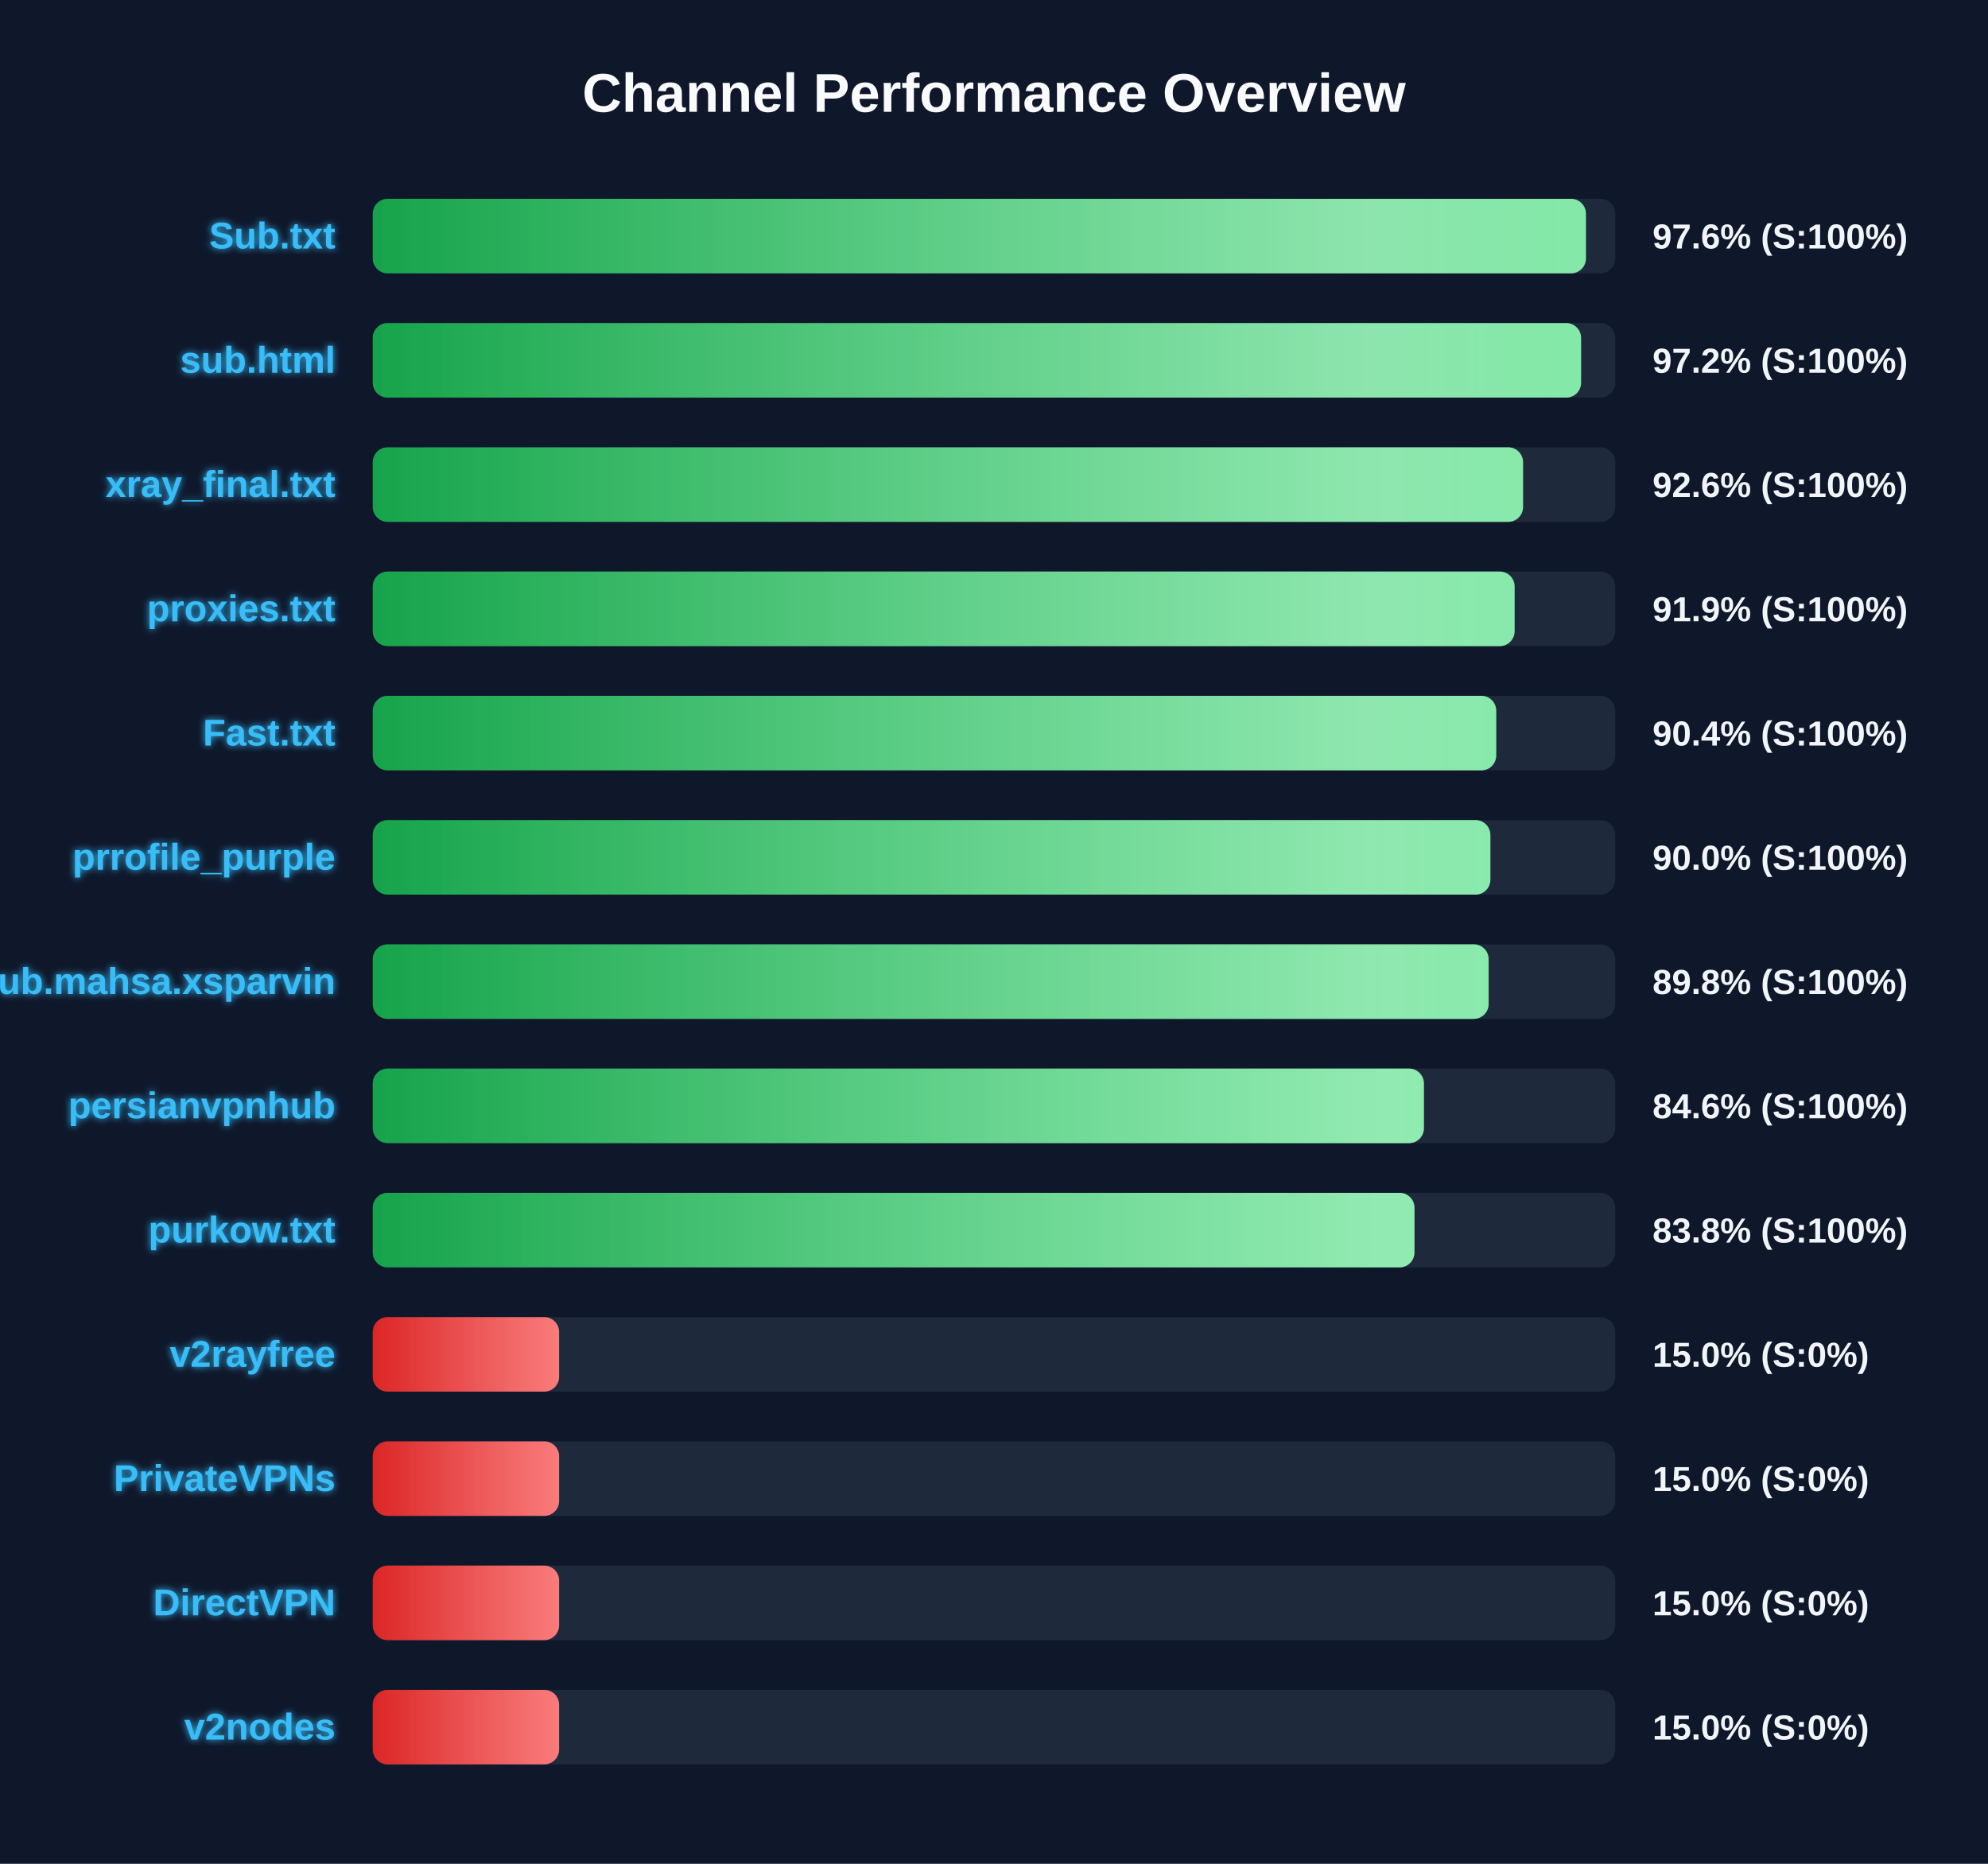
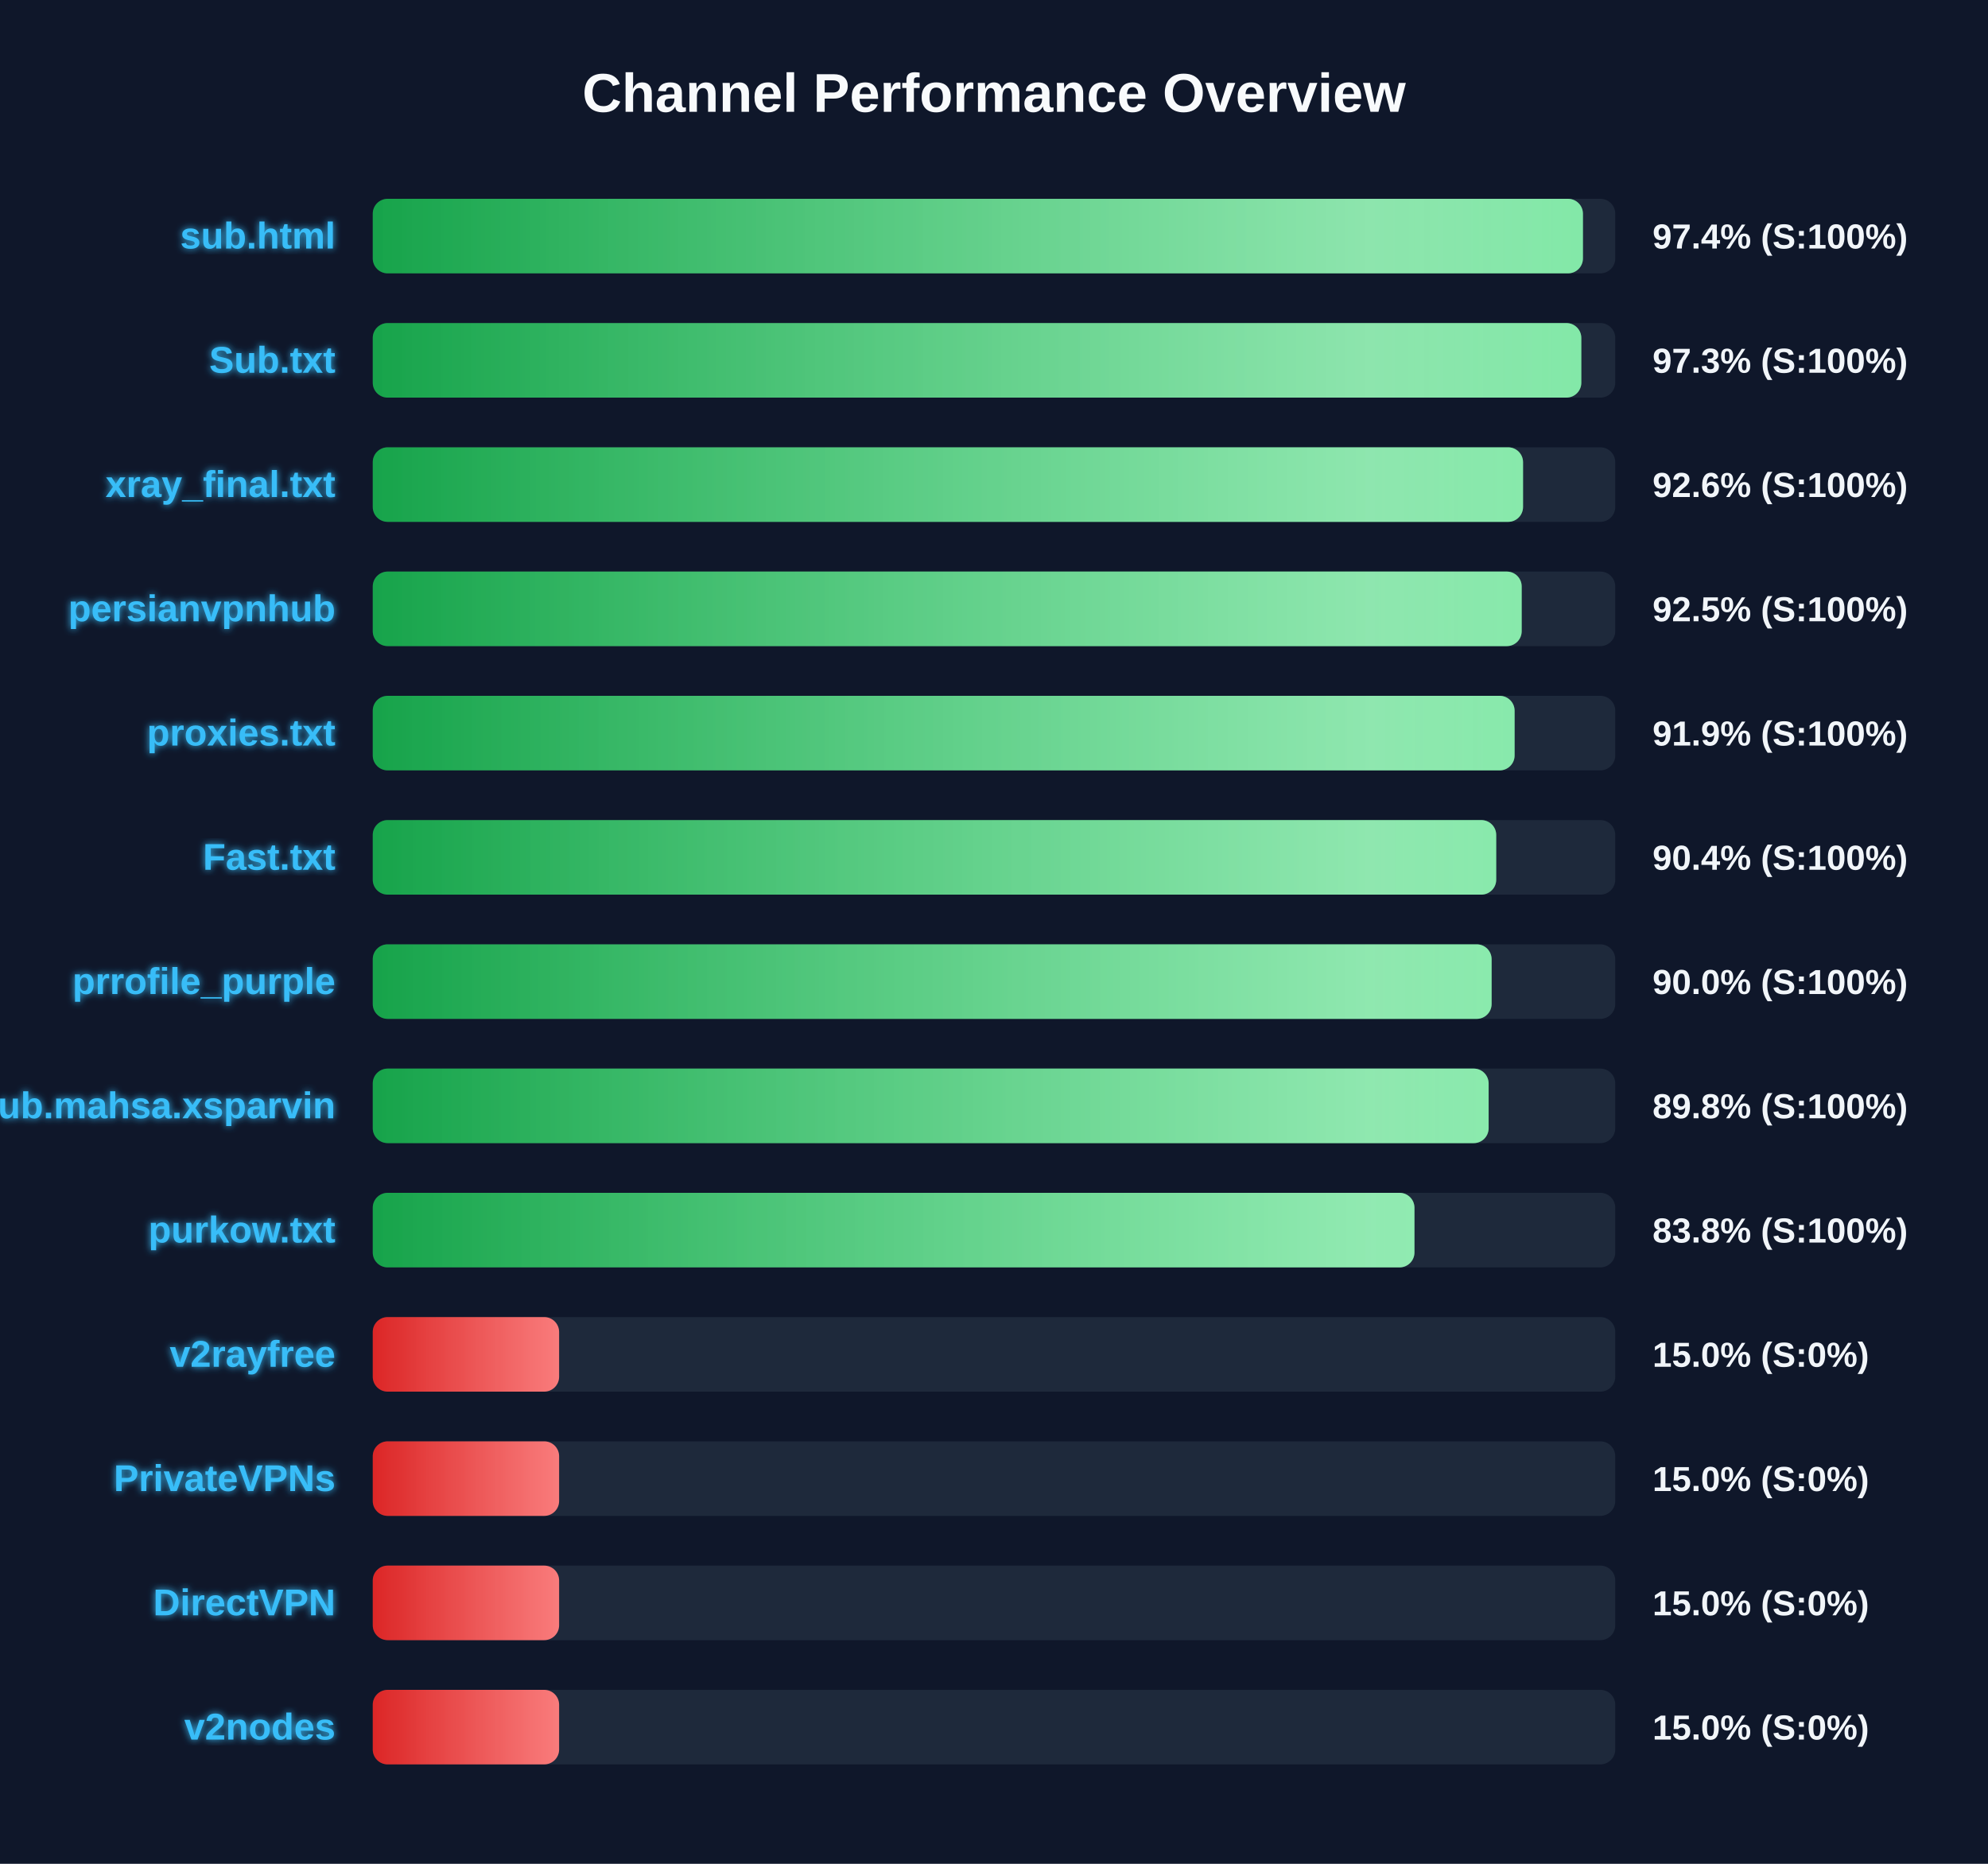
<svg xmlns="http://www.w3.org/2000/svg" width="800" height="750" version="1.1">
  <defs>
    <linearGradient id="grad-green" x1="0%" y1="0%" x2="100%" y2="0%">
      <stop offset="0%" stop-color="#16a34a" />
      <stop offset="100%" stop-color="#4ade80" />
    </linearGradient>
    <linearGradient id="grad-yellow" x1="0%" y1="0%" x2="100%" y2="0%">
      <stop offset="0%" stop-color="#ca8a04" />
      <stop offset="100%" stop-color="#fde047" />
    </linearGradient>
    <linearGradient id="grad-red" x1="0%" y1="0%" x2="100%" y2="0%">
      <stop offset="0%" stop-color="#dc2626" />
      <stop offset="100%" stop-color="#f87171" />
    </linearGradient>
    <linearGradient id="shimmer" x1="0%" y1="0%" x2="100%" y2="0%">
      <stop offset="0%" stop-color="rgba(255,255,255,0)" />
      <stop offset="50%" stop-color="rgba(255,255,255,0.4)" />
      <stop offset="100%" stop-color="rgba(255,255,255,0)" />
    </linearGradient>
    <filter id="glow" x="-20%" y="-20%" width="140%" height="140%">
      <feGaussianBlur stdDeviation="1.5" result="blur" />
      <feComposite in="SourceGraphic" in2="blur" operator="over" />
    </filter>
  </defs>
  <style>
        .bg-rect { fill: #0f172a; }
        .title { font: bold 22px 'Segoe UI', Arial, sans-serif; fill: #f8fafc; }
        .row { font: bold 15px 'Segoe UI', Arial, sans-serif; fill: #38bdf8; filter: url(#glow); }
        .score { font: bold 14px 'Segoe UI', Arial, sans-serif; fill: #f1f5f9; }
        @keyframes shimmer-anim {
            0% { transform: translateX(-100%); }
            100% { transform: translateX(200%); }
        }
        .shimmer-rect {
            animation: shimmer-anim 2.5s infinite linear;
        }
    </style>
  <rect width="100%" height="100%" class="bg-rect" />
  <text x="400" y="45" text-anchor="middle" class="title">Channel Performance Overview</text>
  <rect x="150" y="80" width="500" height="30" fill="#1e293b" rx="6" />
  <clipPath id="clip-0">
-     <rect x="150" y="80" width="488.2" height="30" rx="6" />
+     <rect x="150" y="80" width="487.0" height="30" rx="6" />
  </clipPath>
-   <rect x="150" y="80" width="488.2" height="30" fill="url(#grad-green)" rx="6" />
+   <rect x="150" y="80" width="487.0" height="30" fill="url(#grad-green)" rx="6" />
  <g clip-path="url(#clip-0)">
    <rect x="150" y="80" width="100%" height="30" fill="url(#shimmer)" class="shimmer-rect" />
  </g>
-   <text x="135" y="100" text-anchor="end" class="row">Sub.txt</text>
-   <text x="665" y="100" text-anchor="start" class="score">97.6% (S:100%)</text>
+   <text x="135" y="100" text-anchor="end" class="row">sub.html</text>
+   <text x="665" y="100" text-anchor="start" class="score">97.4% (S:100%)</text>
  <rect x="150" y="130" width="500" height="30" fill="#1e293b" rx="6" />
  <clipPath id="clip-1">
-     <rect x="150" y="130" width="486.25" height="30" rx="6" />
+     <rect x="150" y="130" width="486.35" height="30" rx="6" />
  </clipPath>
-   <rect x="150" y="130" width="486.25" height="30" fill="url(#grad-green)" rx="6" />
+   <rect x="150" y="130" width="486.35" height="30" fill="url(#grad-green)" rx="6" />
  <g clip-path="url(#clip-1)">
    <rect x="150" y="130" width="100%" height="30" fill="url(#shimmer)" class="shimmer-rect" />
  </g>
-   <text x="135" y="150" text-anchor="end" class="row">sub.html</text>
-   <text x="665" y="150" text-anchor="start" class="score">97.2% (S:100%)</text>
+   <text x="135" y="150" text-anchor="end" class="row">Sub.txt</text>
+   <text x="665" y="150" text-anchor="start" class="score">97.3% (S:100%)</text>
  <rect x="150" y="180" width="500" height="30" fill="#1e293b" rx="6" />
  <clipPath id="clip-2">
    <rect x="150" y="180" width="462.9" height="30" rx="6" />
  </clipPath>
  <rect x="150" y="180" width="462.9" height="30" fill="url(#grad-green)" rx="6" />
  <g clip-path="url(#clip-2)">
    <rect x="150" y="180" width="100%" height="30" fill="url(#shimmer)" class="shimmer-rect" />
  </g>
  <text x="135" y="200" text-anchor="end" class="row">xray_final.txt</text>
  <text x="665" y="200" text-anchor="start" class="score">92.6% (S:100%)</text>
  <rect x="150" y="230" width="500" height="30" fill="#1e293b" rx="6" />
  <clipPath id="clip-3">
-     <rect x="150" y="230" width="459.5" height="30" rx="6" />
+     <rect x="150" y="230" width="462.35" height="30" rx="6" />
  </clipPath>
-   <rect x="150" y="230" width="459.5" height="30" fill="url(#grad-green)" rx="6" />
+   <rect x="150" y="230" width="462.35" height="30" fill="url(#grad-green)" rx="6" />
  <g clip-path="url(#clip-3)">
    <rect x="150" y="230" width="100%" height="30" fill="url(#shimmer)" class="shimmer-rect" />
  </g>
-   <text x="135" y="250" text-anchor="end" class="row">proxies.txt</text>
-   <text x="665" y="250" text-anchor="start" class="score">91.9% (S:100%)</text>
+   <text x="135" y="250" text-anchor="end" class="row">persianvpnhub</text>
+   <text x="665" y="250" text-anchor="start" class="score">92.5% (S:100%)</text>
  <rect x="150" y="280" width="500" height="30" fill="#1e293b" rx="6" />
  <clipPath id="clip-4">
-     <rect x="150" y="280" width="452.1" height="30" rx="6" />
+     <rect x="150" y="280" width="459.5" height="30" rx="6" />
  </clipPath>
-   <rect x="150" y="280" width="452.1" height="30" fill="url(#grad-green)" rx="6" />
+   <rect x="150" y="280" width="459.5" height="30" fill="url(#grad-green)" rx="6" />
  <g clip-path="url(#clip-4)">
    <rect x="150" y="280" width="100%" height="30" fill="url(#shimmer)" class="shimmer-rect" />
  </g>
-   <text x="135" y="300" text-anchor="end" class="row">Fast.txt</text>
-   <text x="665" y="300" text-anchor="start" class="score">90.4% (S:100%)</text>
+   <text x="135" y="300" text-anchor="end" class="row">proxies.txt</text>
+   <text x="665" y="300" text-anchor="start" class="score">91.9% (S:100%)</text>
  <rect x="150" y="330" width="500" height="30" fill="#1e293b" rx="6" />
  <clipPath id="clip-5">
-     <rect x="150" y="330" width="449.75" height="30" rx="6" />
+     <rect x="150" y="330" width="452.1" height="30" rx="6" />
  </clipPath>
-   <rect x="150" y="330" width="449.75" height="30" fill="url(#grad-green)" rx="6" />
+   <rect x="150" y="330" width="452.1" height="30" fill="url(#grad-green)" rx="6" />
  <g clip-path="url(#clip-5)">
    <rect x="150" y="330" width="100%" height="30" fill="url(#shimmer)" class="shimmer-rect" />
  </g>
-   <text x="135" y="350" text-anchor="end" class="row">prrofile_purple</text>
-   <text x="665" y="350" text-anchor="start" class="score">90.0% (S:100%)</text>
+   <text x="135" y="350" text-anchor="end" class="row">Fast.txt</text>
+   <text x="665" y="350" text-anchor="start" class="score">90.4% (S:100%)</text>
  <rect x="150" y="380" width="500" height="30" fill="#1e293b" rx="6" />
  <clipPath id="clip-6">
-     <rect x="150" y="380" width="449.05" height="30" rx="6" />
+     <rect x="150" y="380" width="450.25" height="30" rx="6" />
  </clipPath>
-   <rect x="150" y="380" width="449.05" height="30" fill="url(#grad-green)" rx="6" />
+   <rect x="150" y="380" width="450.25" height="30" fill="url(#grad-green)" rx="6" />
  <g clip-path="url(#clip-6)">
    <rect x="150" y="380" width="100%" height="30" fill="url(#shimmer)" class="shimmer-rect" />
  </g>
-   <text x="135" y="400" text-anchor="end" class="row">Sub.mahsa.xsparvin</text>
-   <text x="665" y="400" text-anchor="start" class="score">89.8% (S:100%)</text>
+   <text x="135" y="400" text-anchor="end" class="row">prrofile_purple</text>
+   <text x="665" y="400" text-anchor="start" class="score">90.0% (S:100%)</text>
  <rect x="150" y="430" width="500" height="30" fill="#1e293b" rx="6" />
  <clipPath id="clip-7">
-     <rect x="150" y="430" width="423.0" height="30" rx="6" />
+     <rect x="150" y="430" width="449.05" height="30" rx="6" />
  </clipPath>
-   <rect x="150" y="430" width="423.0" height="30" fill="url(#grad-green)" rx="6" />
+   <rect x="150" y="430" width="449.05" height="30" fill="url(#grad-green)" rx="6" />
  <g clip-path="url(#clip-7)">
    <rect x="150" y="430" width="100%" height="30" fill="url(#shimmer)" class="shimmer-rect" />
  </g>
-   <text x="135" y="450" text-anchor="end" class="row">persianvpnhub</text>
-   <text x="665" y="450" text-anchor="start" class="score">84.6% (S:100%)</text>
+   <text x="135" y="450" text-anchor="end" class="row">Sub.mahsa.xsparvin</text>
+   <text x="665" y="450" text-anchor="start" class="score">89.8% (S:100%)</text>
  <rect x="150" y="480" width="500" height="30" fill="#1e293b" rx="6" />
  <clipPath id="clip-8">
    <rect x="150" y="480" width="419.2" height="30" rx="6" />
  </clipPath>
  <rect x="150" y="480" width="419.2" height="30" fill="url(#grad-green)" rx="6" />
  <g clip-path="url(#clip-8)">
    <rect x="150" y="480" width="100%" height="30" fill="url(#shimmer)" class="shimmer-rect" />
  </g>
  <text x="135" y="500" text-anchor="end" class="row">purkow.txt</text>
  <text x="665" y="500" text-anchor="start" class="score">83.8% (S:100%)</text>
  <rect x="150" y="530" width="500" height="30" fill="#1e293b" rx="6" />
  <clipPath id="clip-9">
    <rect x="150" y="530" width="75.0" height="30" rx="6" />
  </clipPath>
  <rect x="150" y="530" width="75.0" height="30" fill="url(#grad-red)" rx="6" />
  <g clip-path="url(#clip-9)">
    <rect x="150" y="530" width="100%" height="30" fill="url(#shimmer)" class="shimmer-rect" />
  </g>
  <text x="135" y="550" text-anchor="end" class="row">v2rayfree</text>
  <text x="665" y="550" text-anchor="start" class="score">15.0% (S:0%)</text>
  <rect x="150" y="580" width="500" height="30" fill="#1e293b" rx="6" />
  <clipPath id="clip-10">
    <rect x="150" y="580" width="75.0" height="30" rx="6" />
  </clipPath>
  <rect x="150" y="580" width="75.0" height="30" fill="url(#grad-red)" rx="6" />
  <g clip-path="url(#clip-10)">
    <rect x="150" y="580" width="100%" height="30" fill="url(#shimmer)" class="shimmer-rect" />
  </g>
  <text x="135" y="600" text-anchor="end" class="row">PrivateVPNs</text>
  <text x="665" y="600" text-anchor="start" class="score">15.0% (S:0%)</text>
  <rect x="150" y="630" width="500" height="30" fill="#1e293b" rx="6" />
  <clipPath id="clip-11">
    <rect x="150" y="630" width="75.0" height="30" rx="6" />
  </clipPath>
  <rect x="150" y="630" width="75.0" height="30" fill="url(#grad-red)" rx="6" />
  <g clip-path="url(#clip-11)">
    <rect x="150" y="630" width="100%" height="30" fill="url(#shimmer)" class="shimmer-rect" />
  </g>
  <text x="135" y="650" text-anchor="end" class="row">DirectVPN</text>
  <text x="665" y="650" text-anchor="start" class="score">15.0% (S:0%)</text>
  <rect x="150" y="680" width="500" height="30" fill="#1e293b" rx="6" />
  <clipPath id="clip-12">
    <rect x="150" y="680" width="75.0" height="30" rx="6" />
  </clipPath>
  <rect x="150" y="680" width="75.0" height="30" fill="url(#grad-red)" rx="6" />
  <g clip-path="url(#clip-12)">
    <rect x="150" y="680" width="100%" height="30" fill="url(#shimmer)" class="shimmer-rect" />
  </g>
  <text x="135" y="700" text-anchor="end" class="row">v2nodes</text>
  <text x="665" y="700" text-anchor="start" class="score">15.0% (S:0%)</text>
</svg>
